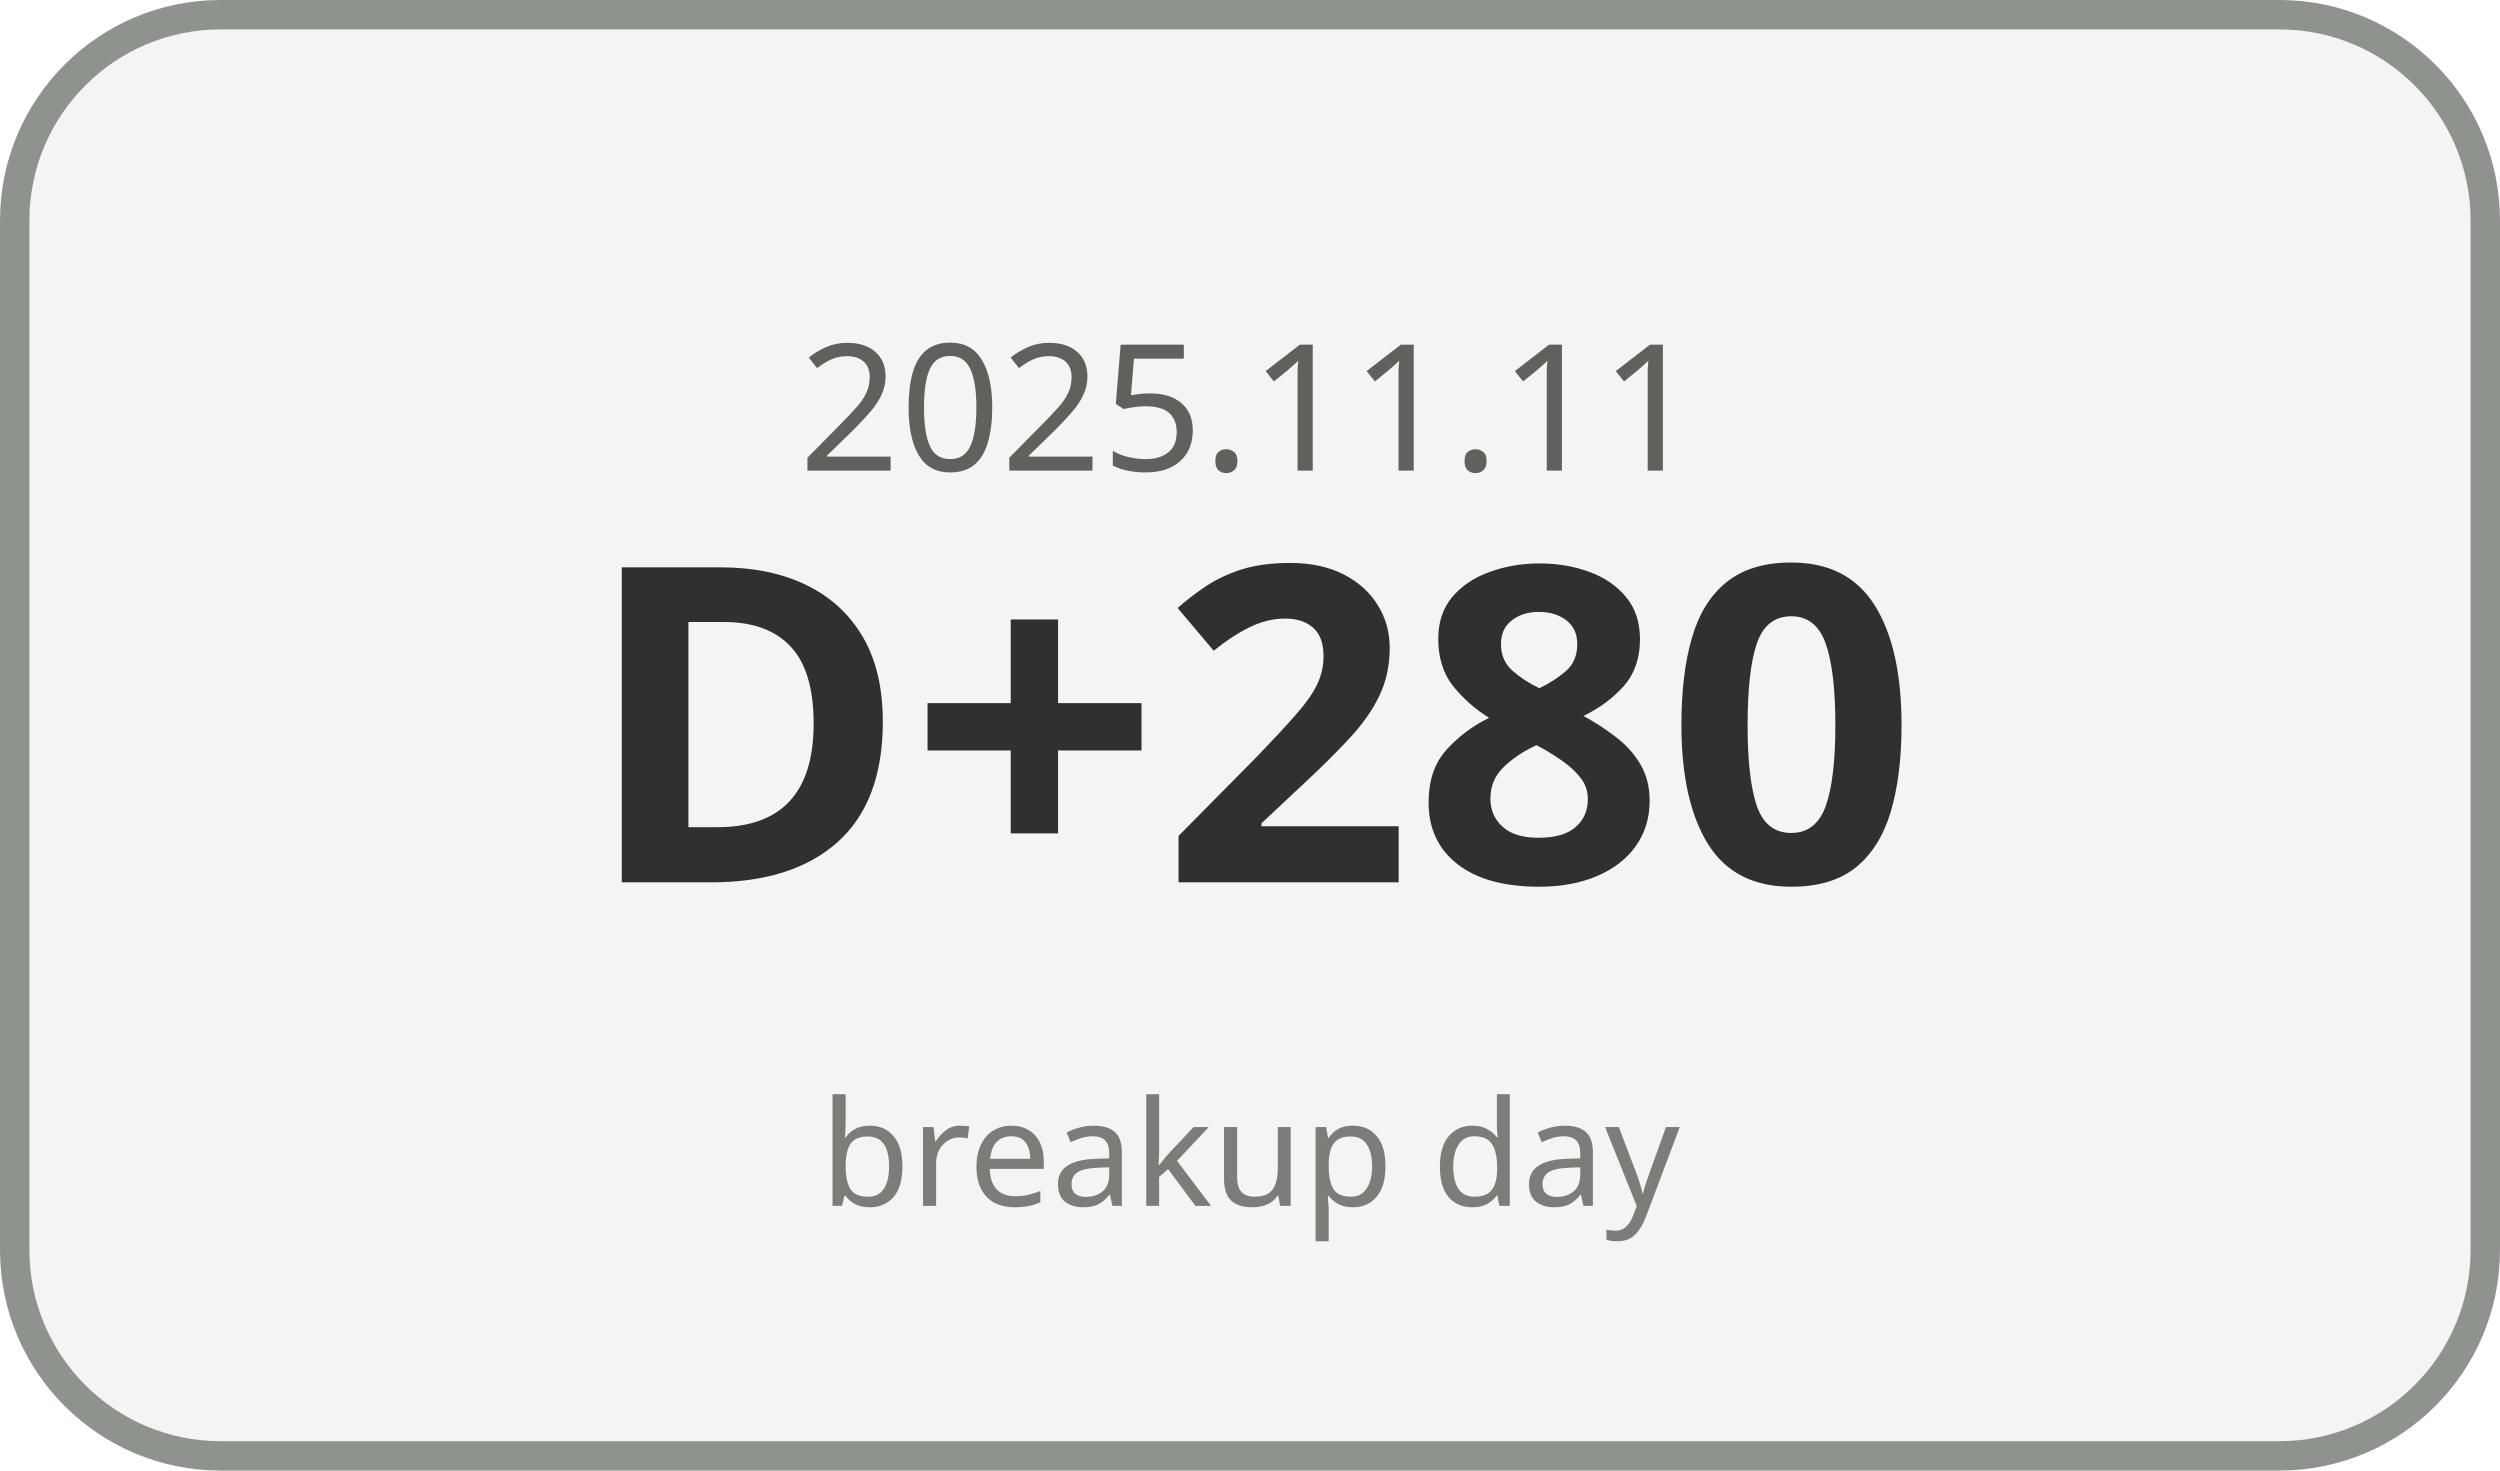
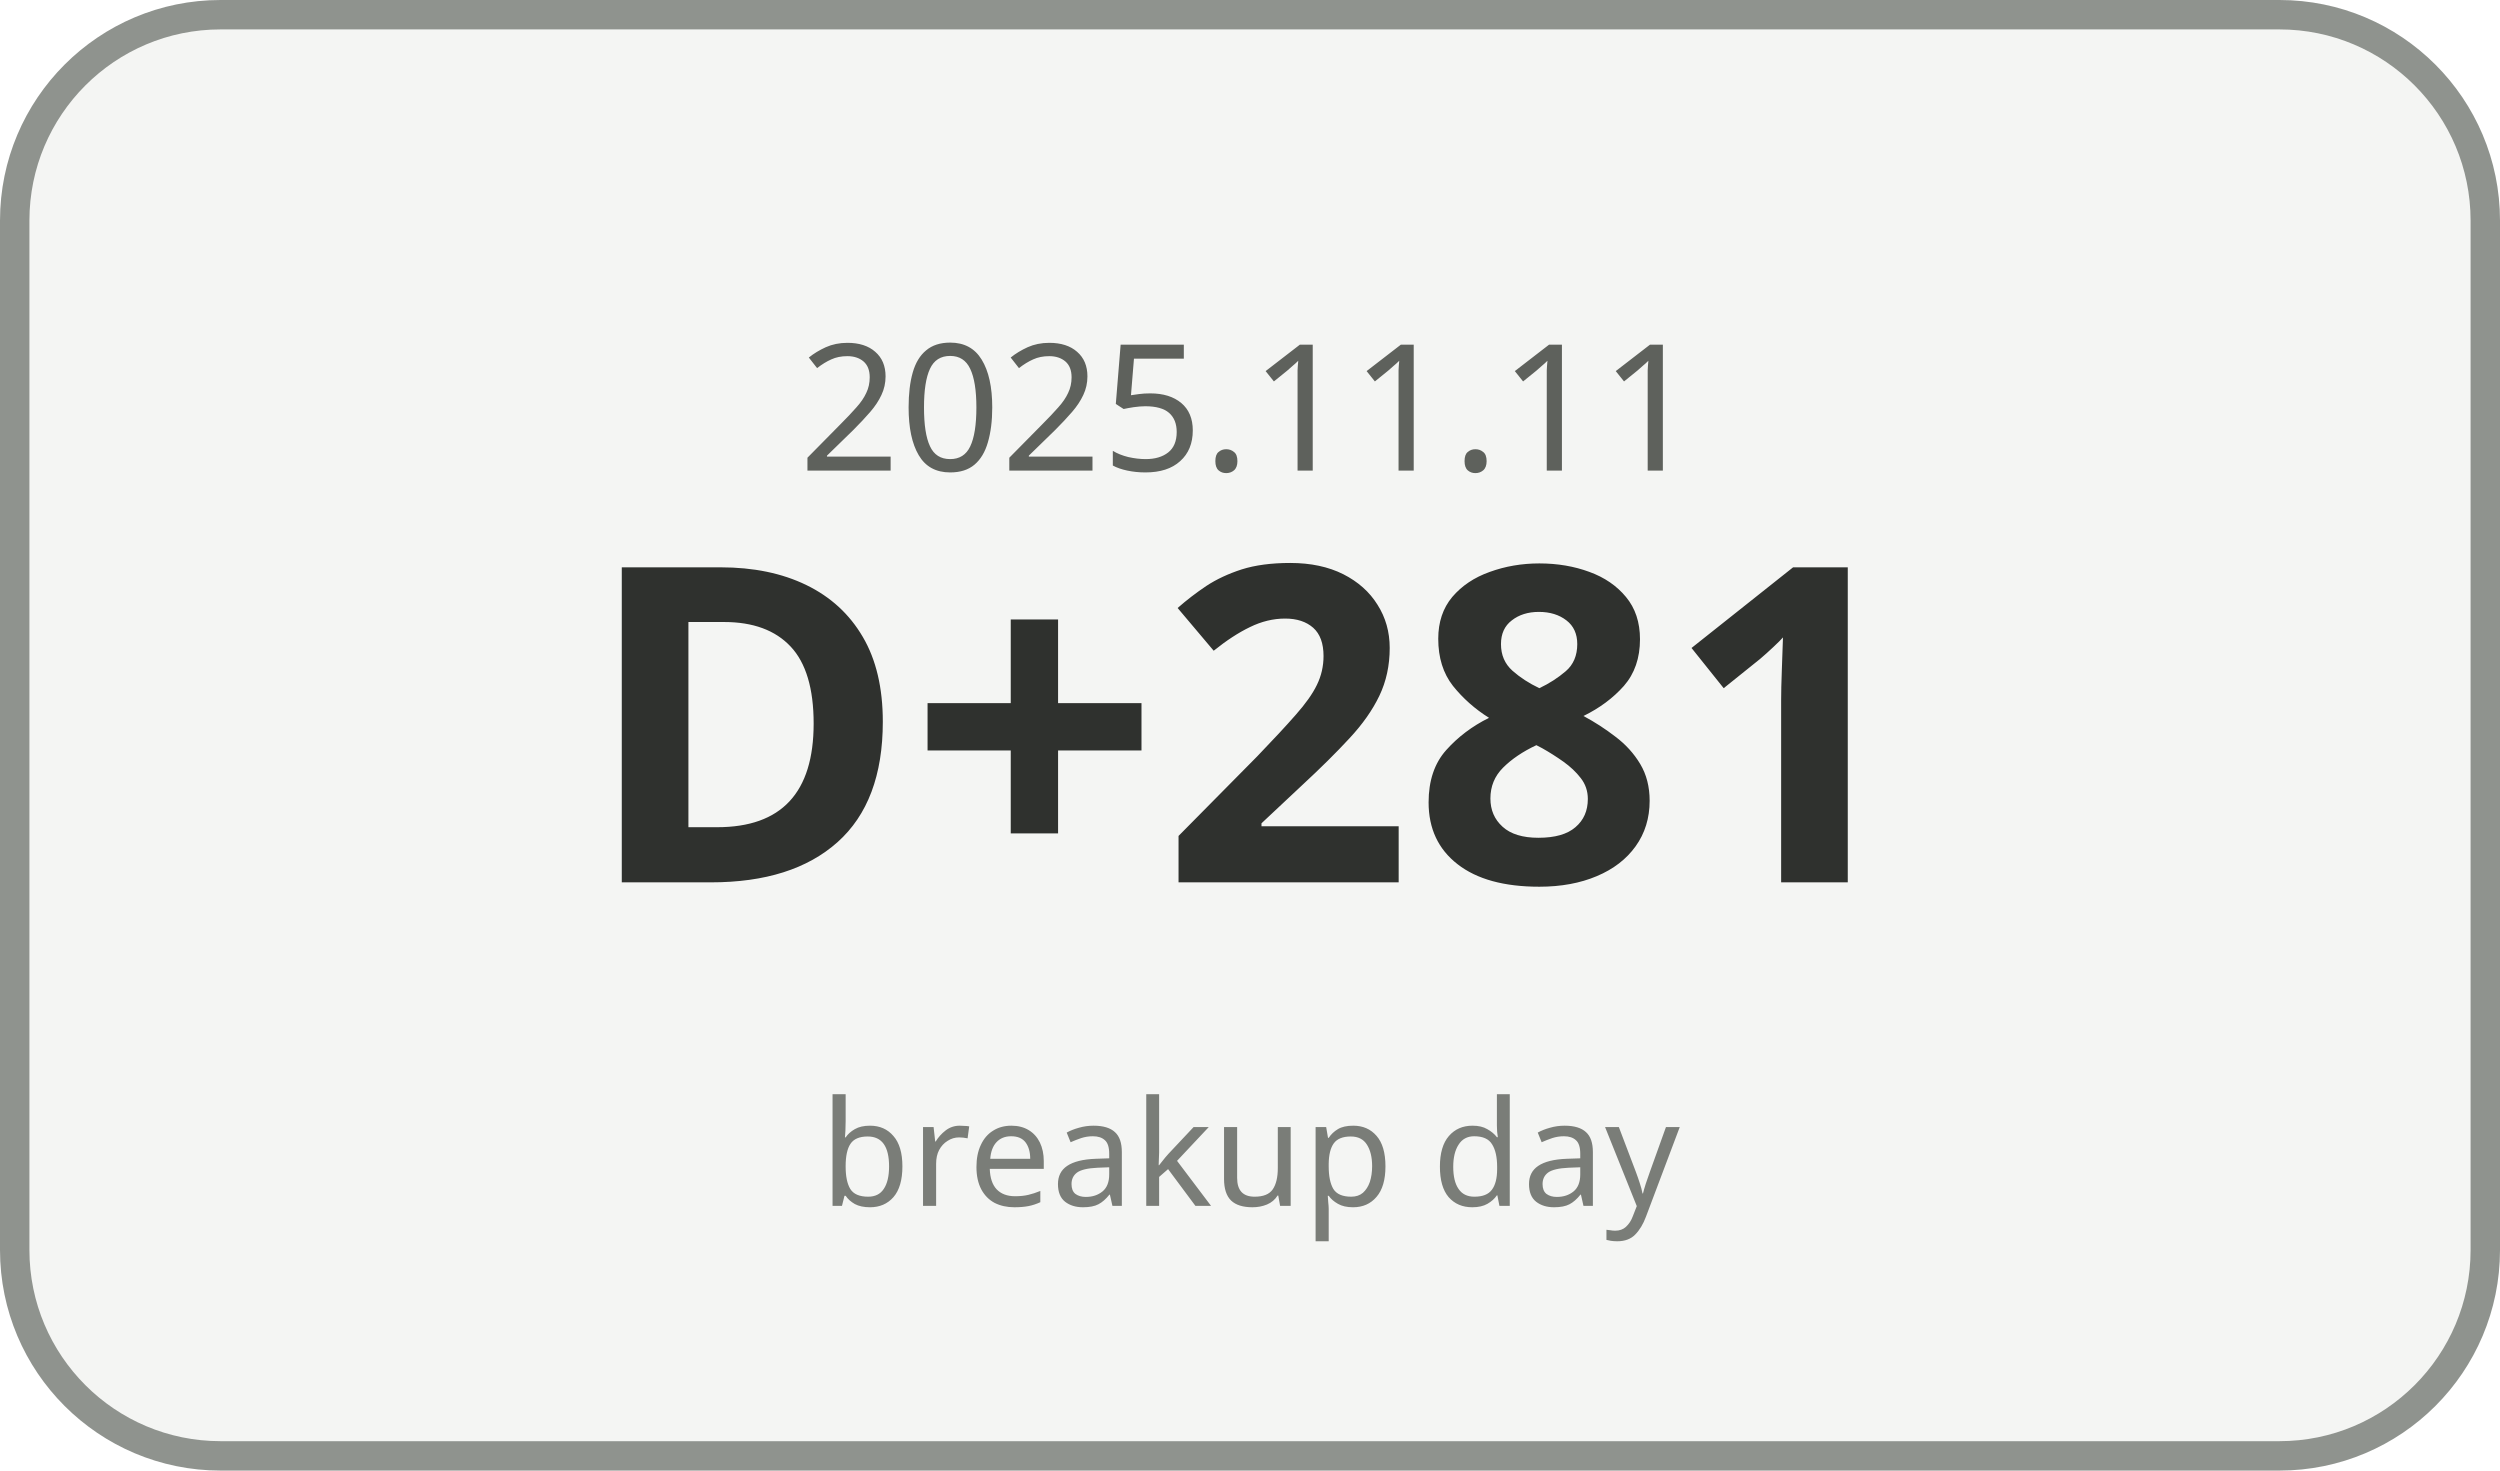
<svg xmlns="http://www.w3.org/2000/svg" width="170" height="100" viewBox="0 0 170 100">
  <rect x="1" y="1" width="168" height="98" rx="14" ry="14" fill="#F4F5F3" stroke="#8F938E" stroke-width="2" />
  <text x="85" y="32" text-anchor="middle" font-family="Malgun Gothic, sans-serif" font-size="12" fill="#5E615C">2025.11.11</text>
-   <text x="85" y="60" text-anchor="middle" font-family="Malgun Gothic, sans-serif" font-size="30" font-weight="700" fill="#2F312E">D+280</text>
+   <text x="85" y="60" text-anchor="middle" font-family="Malgun Gothic, sans-serif" font-size="30" font-weight="700" fill="#2F312E">D+281</text>
  <text x="85" y="82" text-anchor="middle" font-family="Malgun Gothic, sans-serif" font-size="10" fill="#7A7D78">breakup day</text>
</svg>
